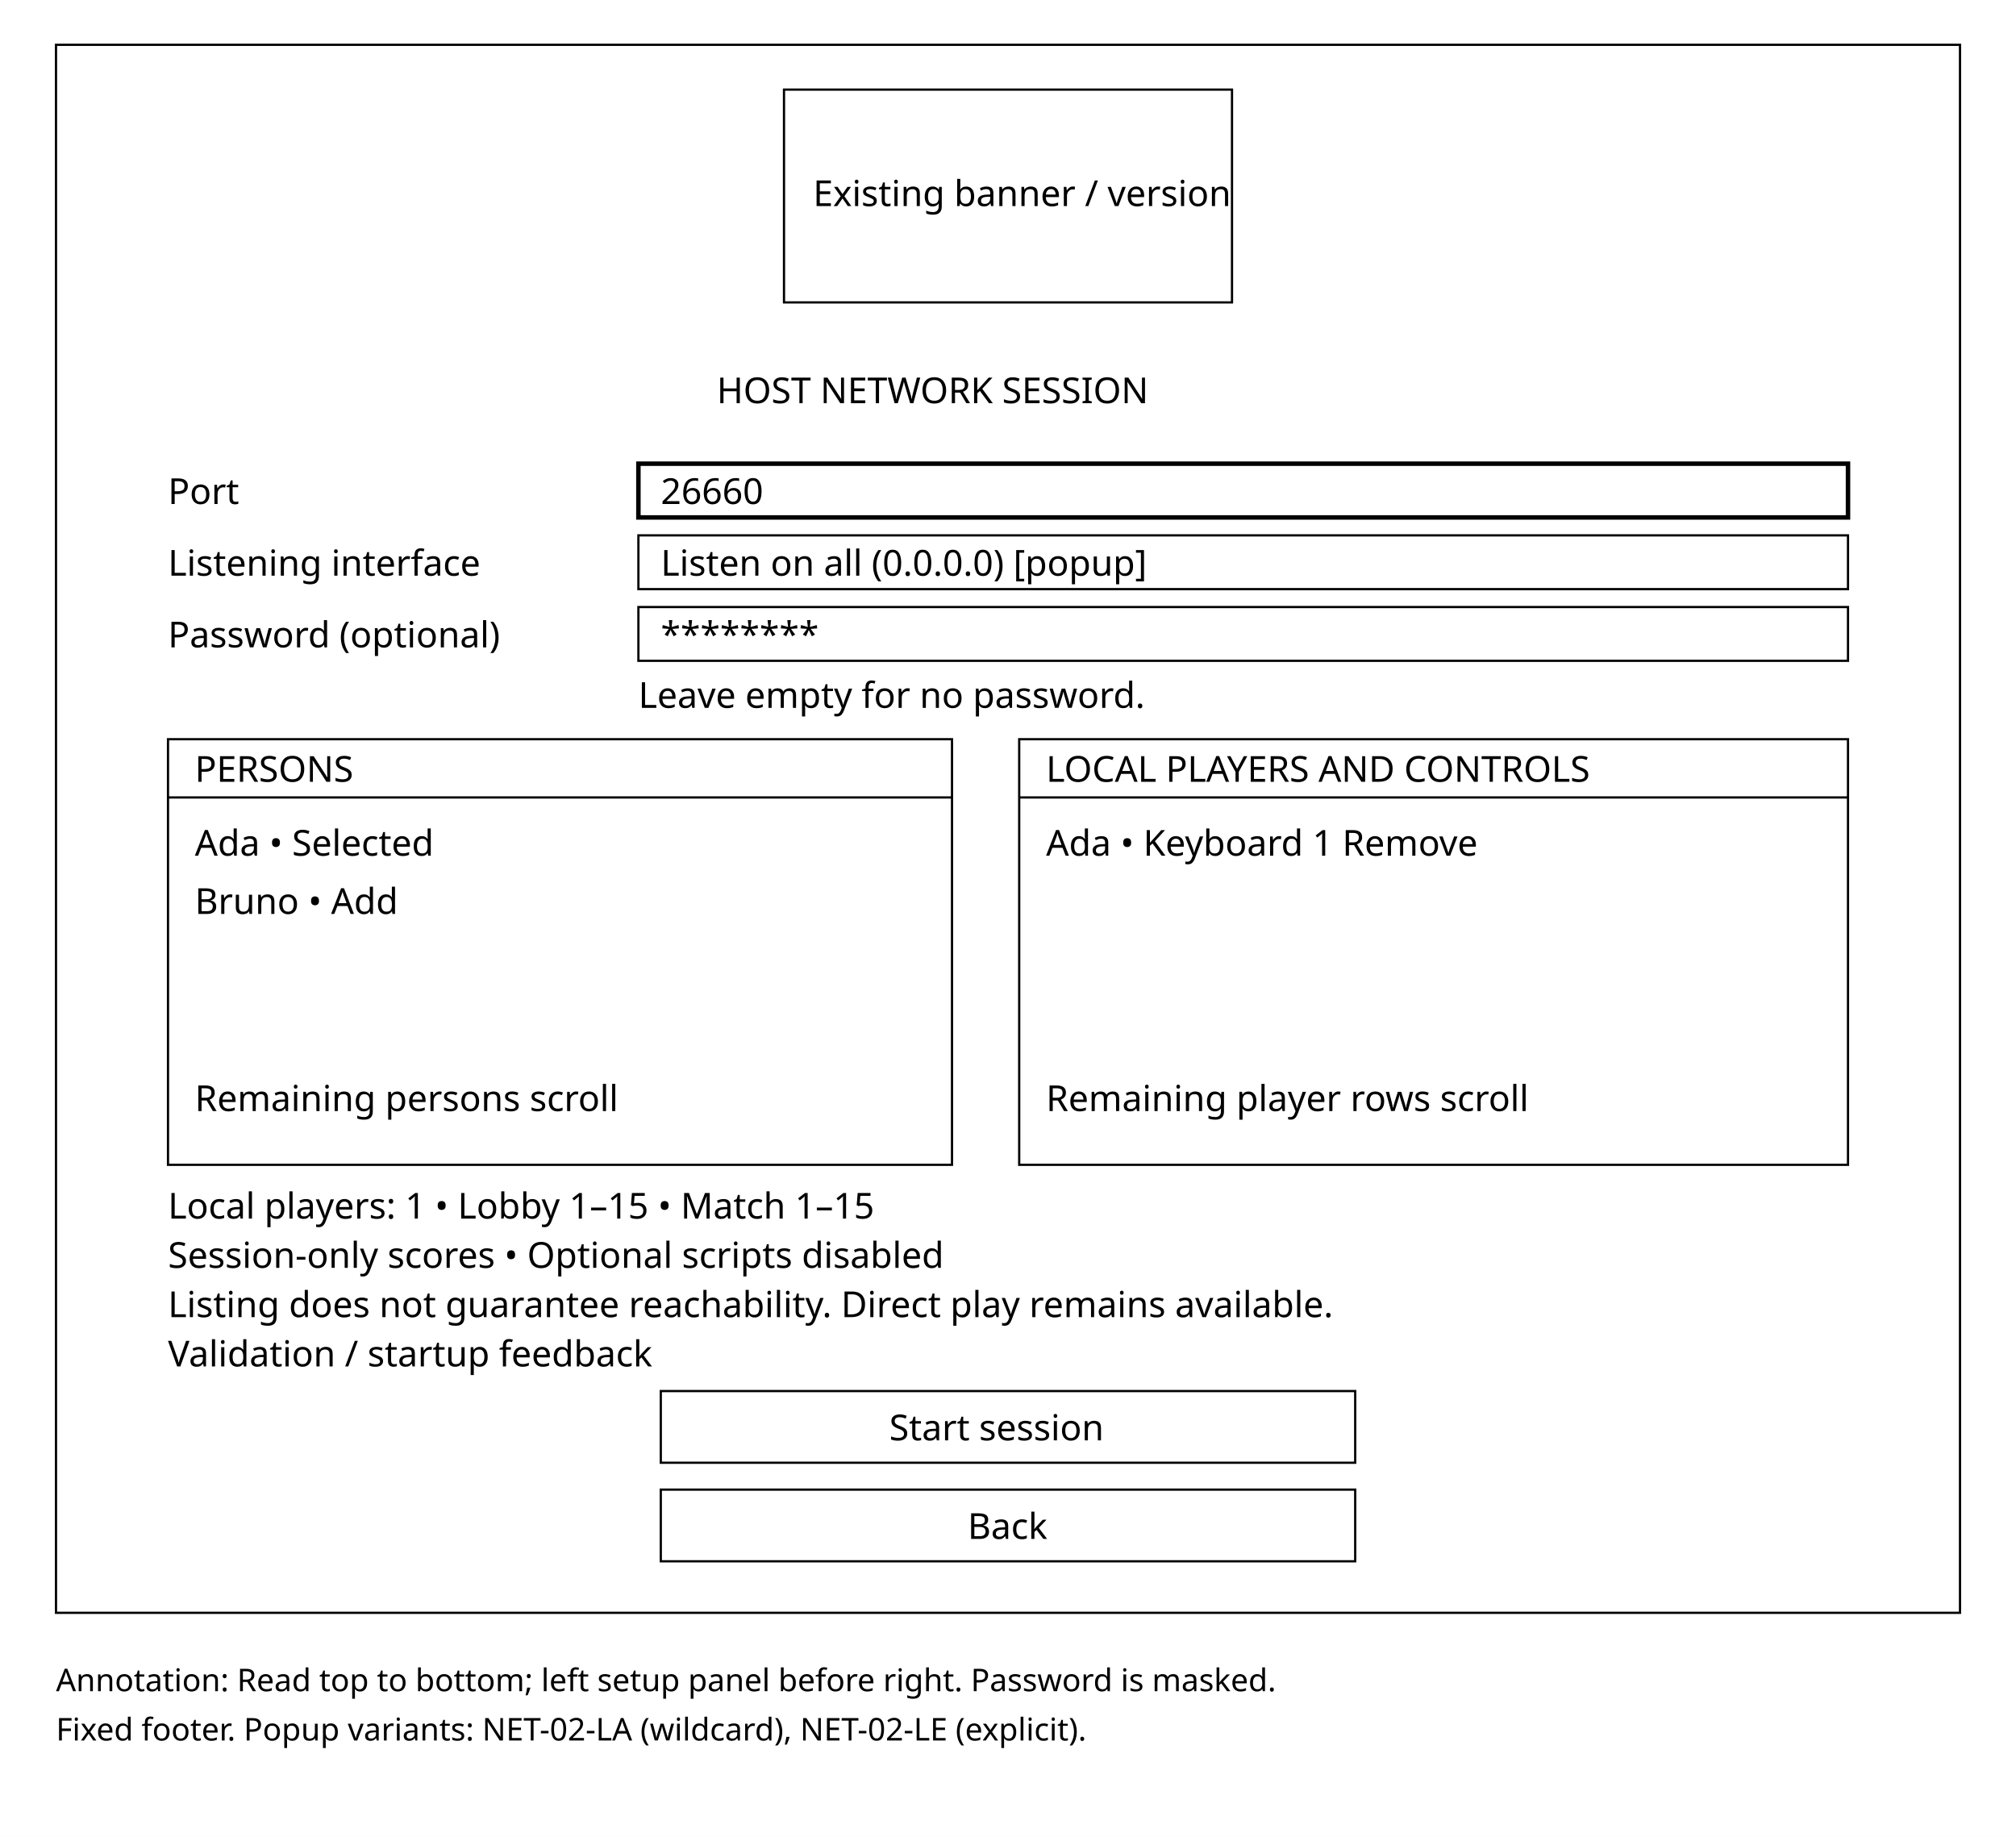
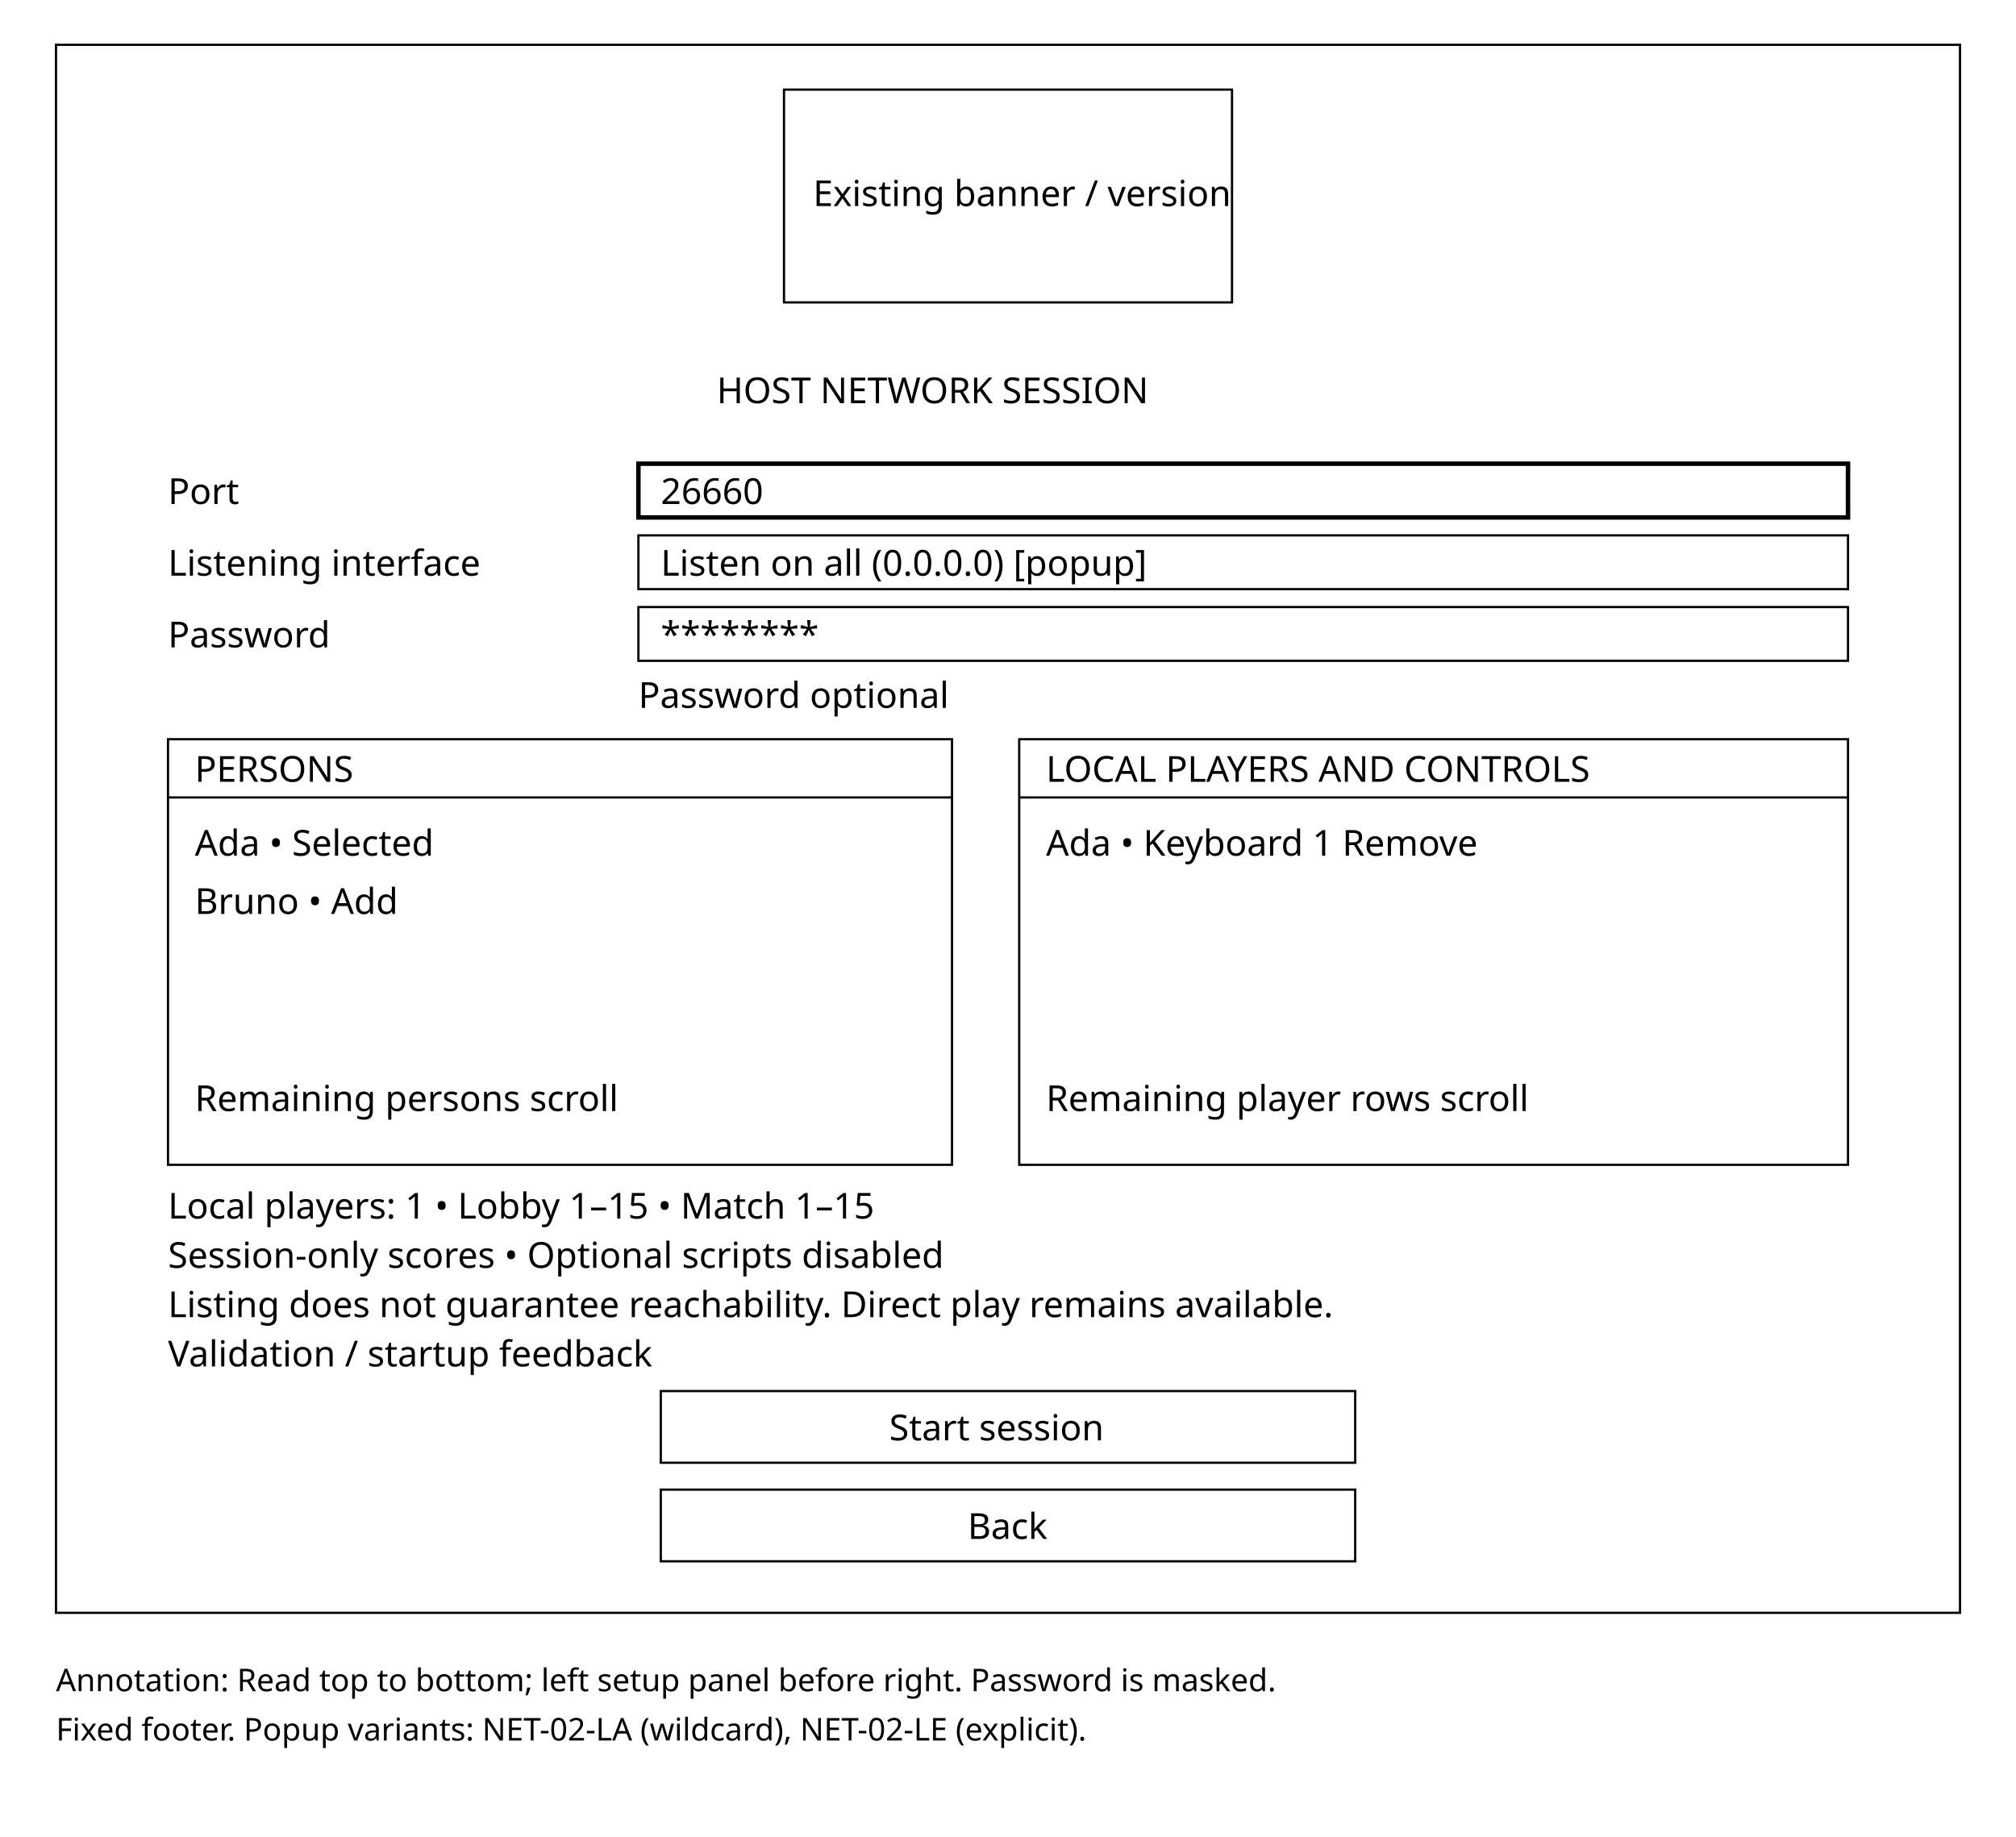
<svg xmlns="http://www.w3.org/2000/svg" width="900" height="820" viewBox="0 0 900 820">
  <rect width="900" height="820" fill="white" />
  <g fill="none" stroke="black">
    <rect x="25" y="20" width="850" height="700" />
    <rect x="350" y="40" width="200" height="95" />
    <rect x="285" y="207" width="540" height="24" stroke-width="2" />
    <rect x="285" y="239" width="540" height="24" />
    <rect x="285" y="271" width="540" height="24" />
    <rect x="75" y="330" width="350" height="190" />
    <rect x="455" y="330" width="370" height="190" />
    <path d="M75 356H425 M455 356H825" />
    <rect x="295" y="621" width="310" height="32" />
    <rect x="295" y="665" width="310" height="32" />
  </g>
  <g fill="black" font-family="sans-serif" font-size="16">
    <text x="363" y="92">Existing banner / version</text>
    <text x="320" y="180">HOST NETWORK SESSION</text>
    <text x="75" y="225">Port</text>
    <text x="295" y="225">26660</text>
    <text x="75" y="257">Listening interface</text>
    <text x="295" y="257">Listen on all (0.0.0.0) [popup]</text>
-     <text x="75" y="289">Password (optional)</text>
+     <text x="75" y="289">Password</text>
    <text x="295" y="289">********</text>
-     <text x="285" y="316">Leave empty for no password.</text>
+     <text x="285" y="316">Password optional</text>
    <text x="87" y="349">PERSONS</text>
    <text x="467" y="349">LOCAL PLAYERS AND CONTROLS</text>
    <text x="87" y="382">Ada • Selected</text>
    <text x="467" y="382">Ada • Keyboard 1       Remove</text>
    <text x="87" y="408">Bruno • Add</text>
    <text x="87" y="496">Remaining persons scroll</text>
    <text x="467" y="496">Remaining player rows scroll</text>
    <text x="75" y="544">Local players: 1 • Lobby 1–15 • Match 1–15</text>
    <text x="75" y="566">Session-only scores • Optional scripts disabled</text>
    <text x="75" y="588">Listing does not guarantee reachability. Direct play remains available.</text>
    <text x="75" y="610">Validation / startup feedback</text>
    <text x="397" y="643">Start session</text>
    <text x="432" y="687">Back</text>
  </g>
  <g font-family="sans-serif" font-size="14">
    <text x="25" y="755">Annotation: Read top to bottom; left setup panel before right. Password is masked.</text>
    <text x="25" y="777">Fixed footer. Popup variants: NET-02-LA (wildcard), NET-02-LE (explicit).</text>
  </g>
</svg>
